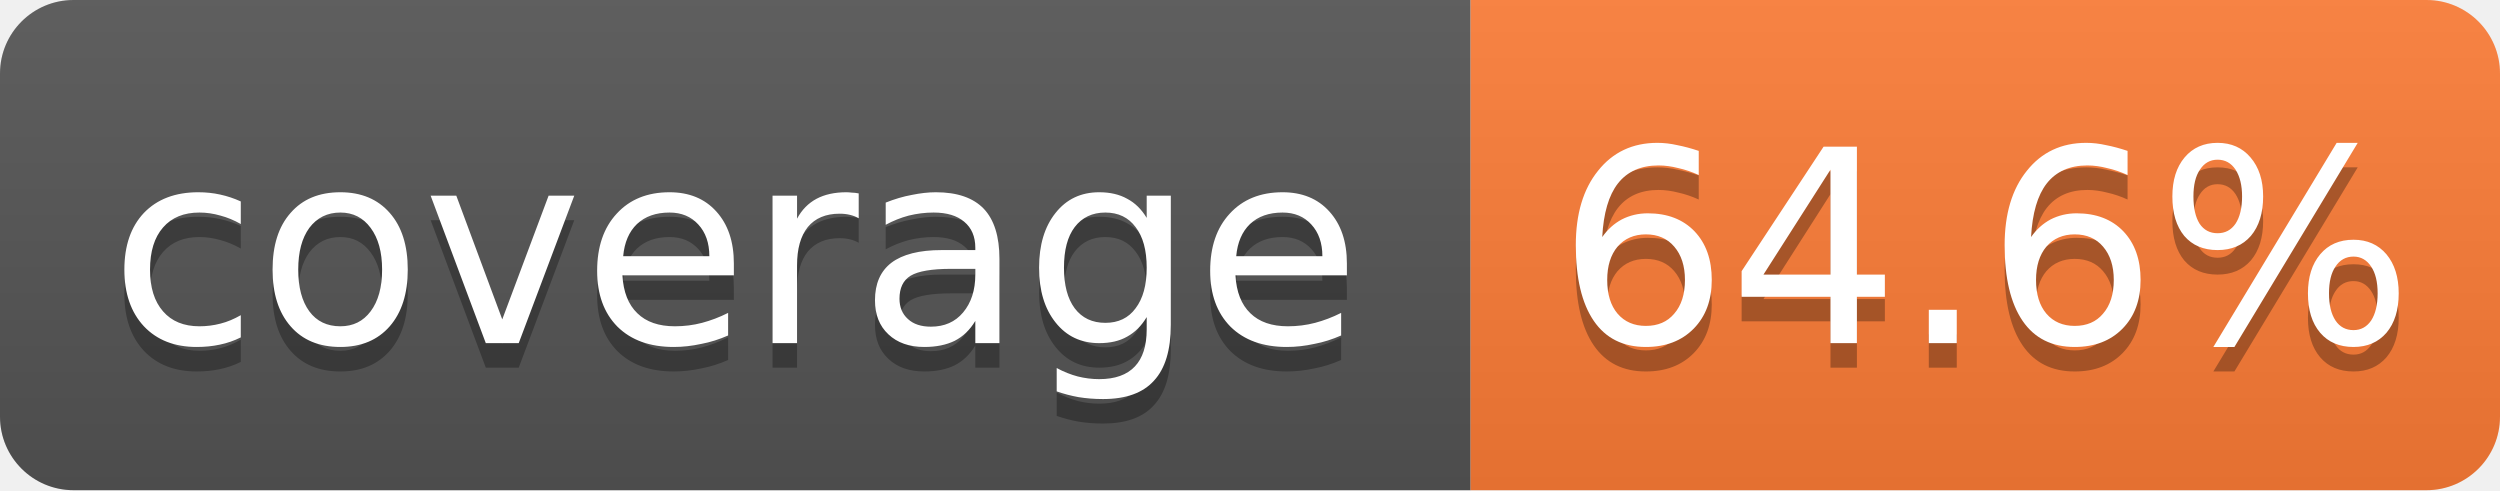
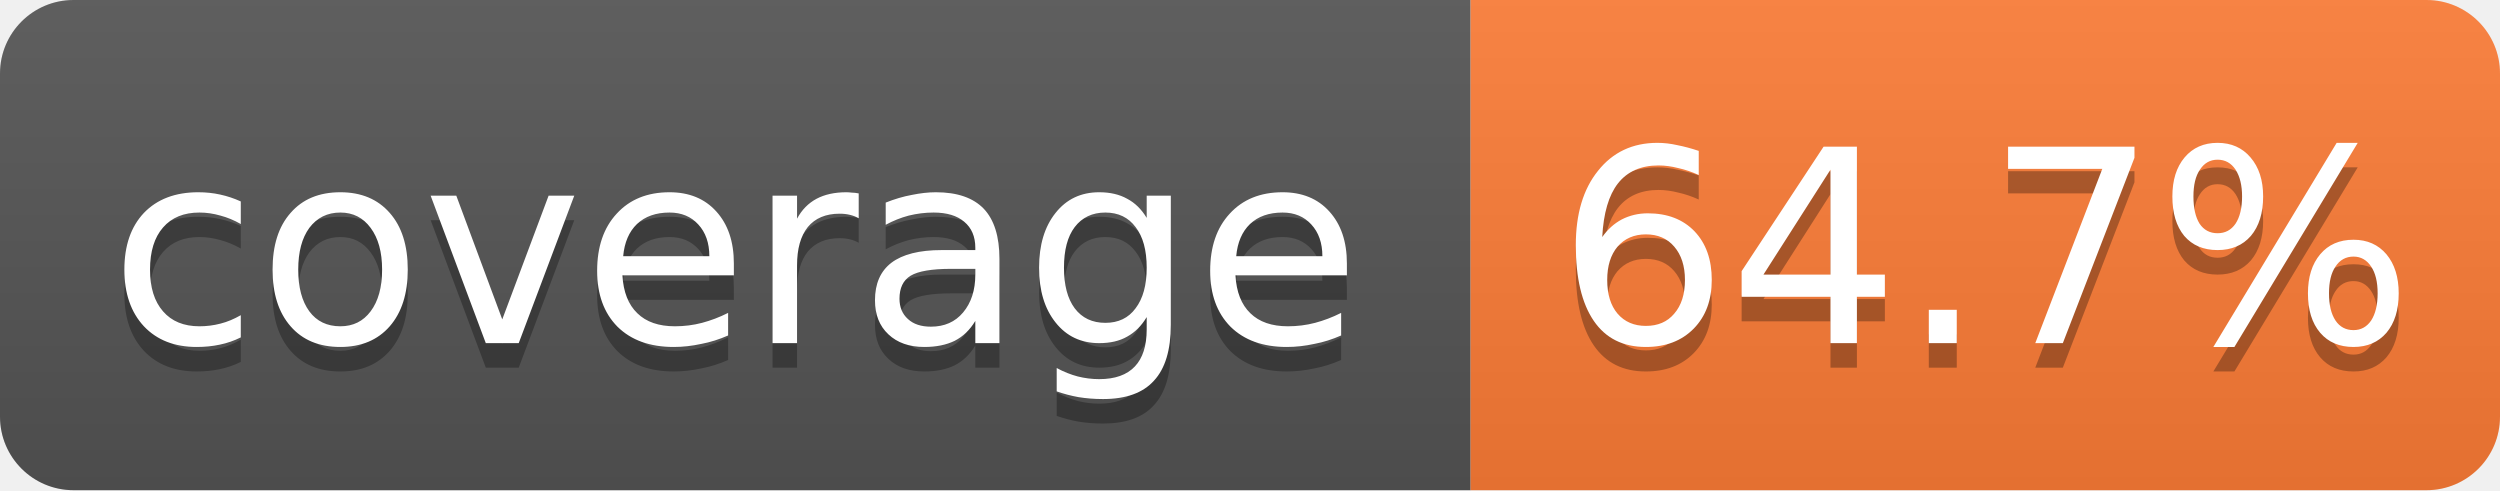
- <svg xmlns="http://www.w3.org/2000/svg" width="102" height="20" role="img" aria-label="coverage: 64.6%">
+ <svg xmlns="http://www.w3.org/2000/svg" width="102" height="20" role="img" aria-label="coverage: 64.7%">
  <linearGradient id="s" x2="0" y2="100%">
    <stop offset="0" stop-color="#bbb" stop-opacity=".1" />
    <stop offset="1" stop-opacity=".1" />
  </linearGradient>
  <clipPath id="r">
    <rect width="102" height="20" rx="3" fill="#fff" />
  </clipPath>
  <g clip-path="url(#r)">
    <rect width="60" height="20" fill="#555" />
    <rect x="60" width="42" height="20" fill="#fe7d37" />
    <rect width="102" height="20" fill="url(#s)" />
  </g>
  <g fill="#fff" text-anchor="middle" font-family="Verdana,Geneva,DejaVu Sans,sans-serif" font-size="11">
    <text x="30.0" y="15" fill="#010101" fill-opacity=".3">coverage</text>
    <text x="30.0" y="14">coverage</text>
-     <text x="81.0" y="15" fill="#010101" fill-opacity=".3">64.6%</text>
-     <text x="81.0" y="14">64.6%</text>
+     <text x="81.0" y="15" fill="#010101" fill-opacity=".3">64.7%</text>
+     <text x="81.0" y="14">64.7%</text>
  </g>
</svg>
